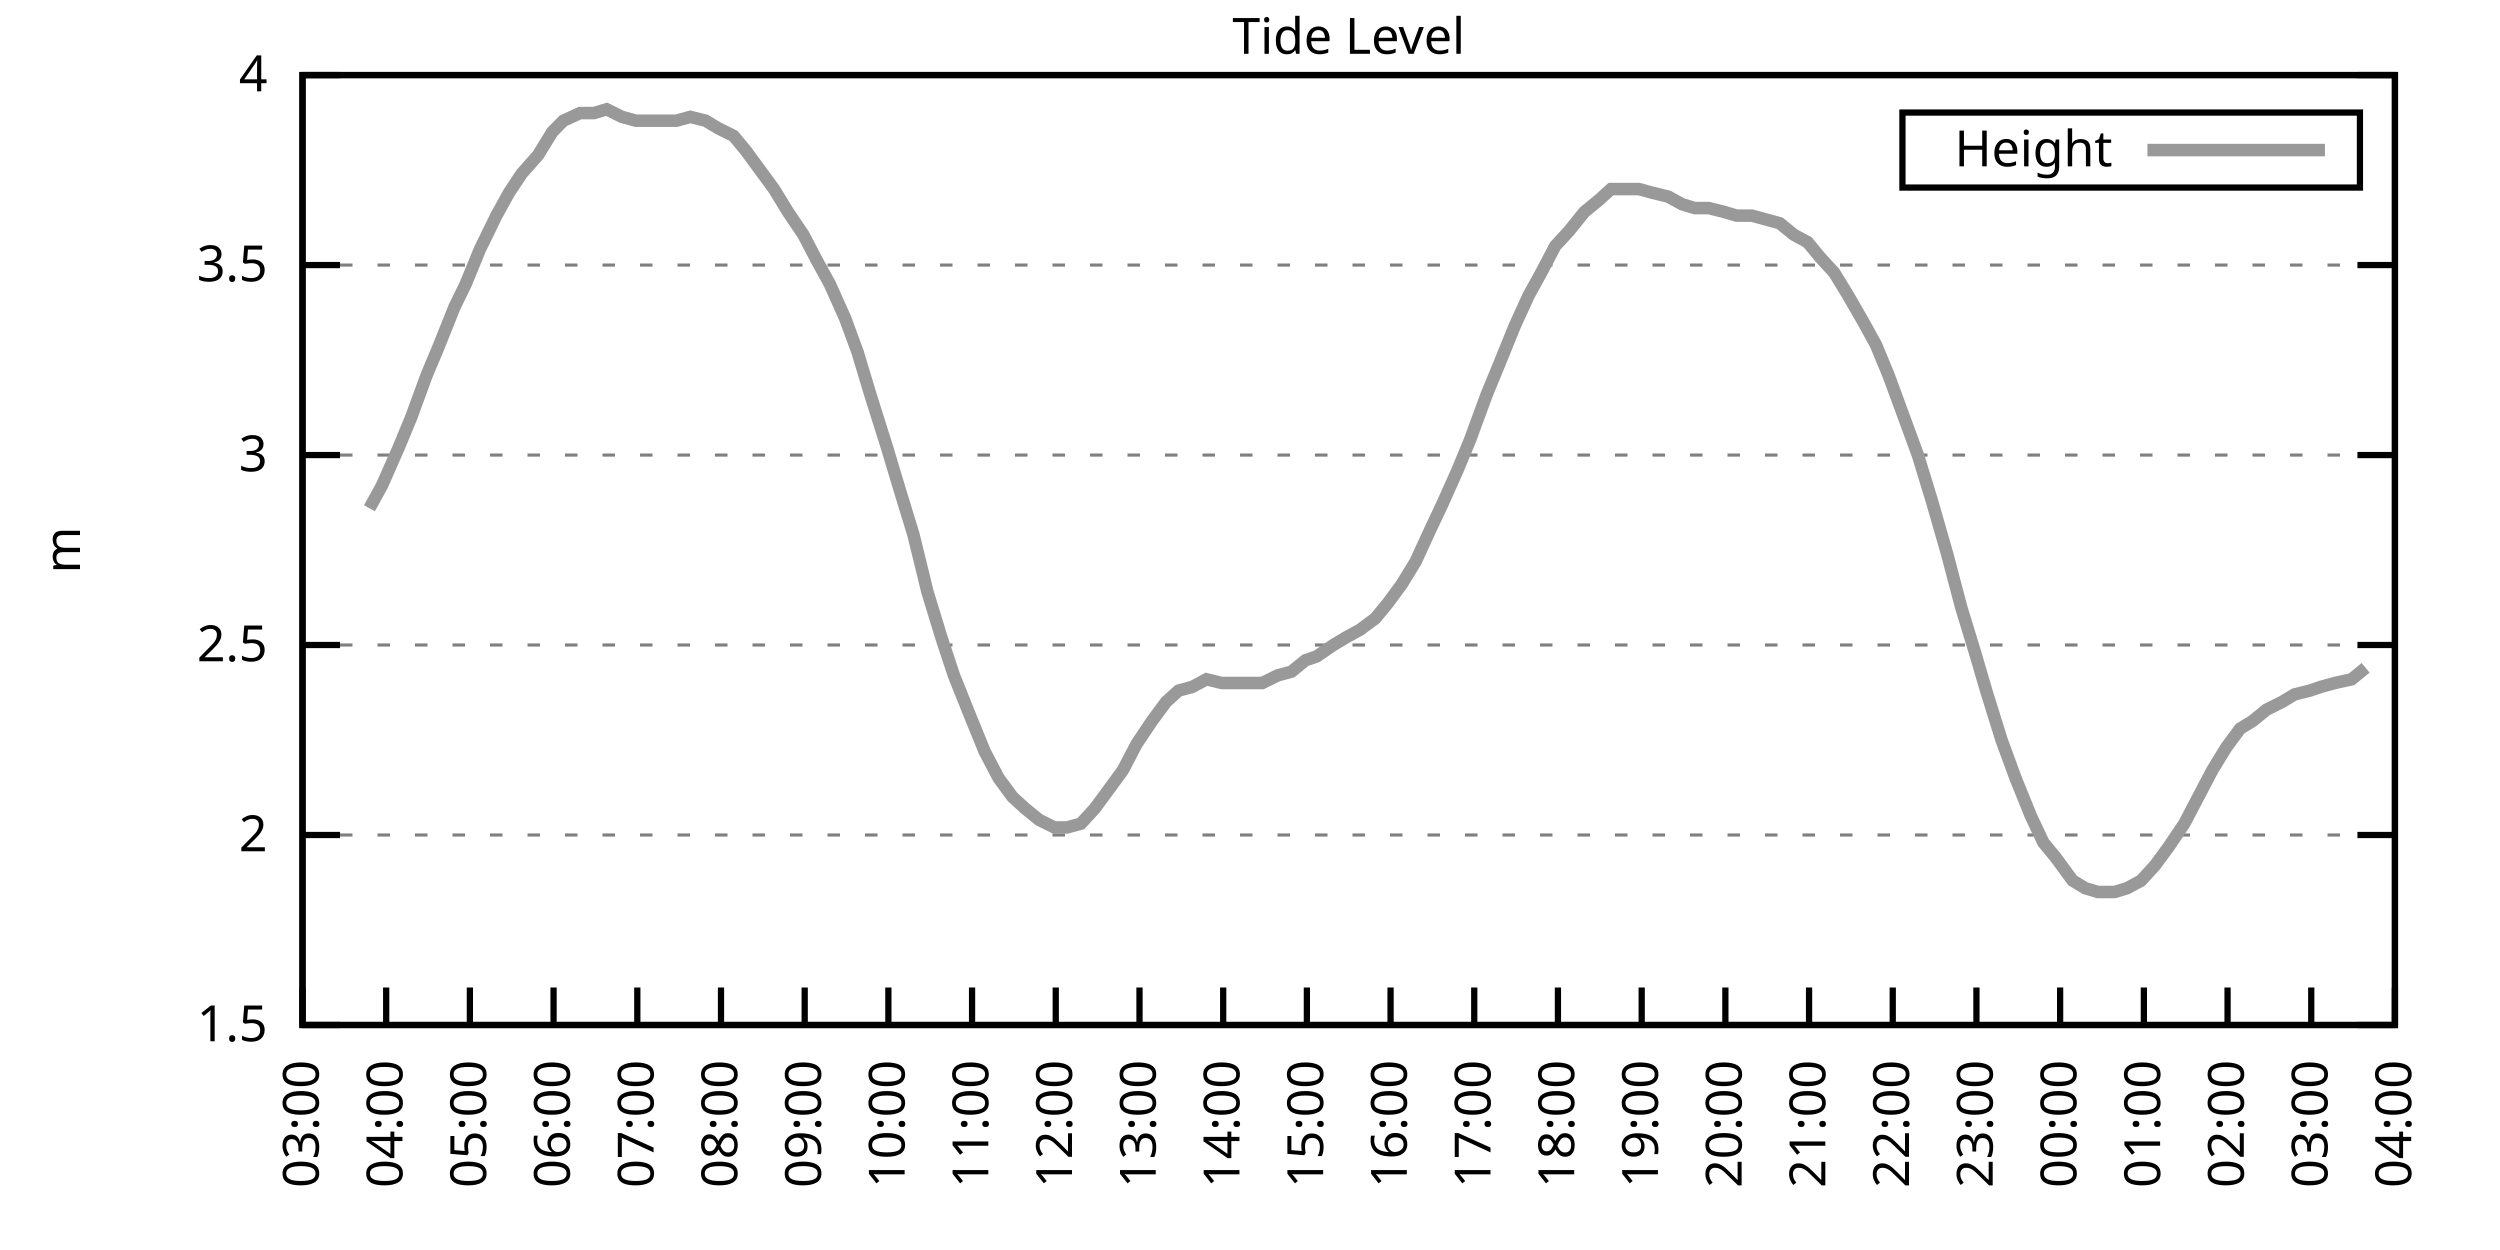
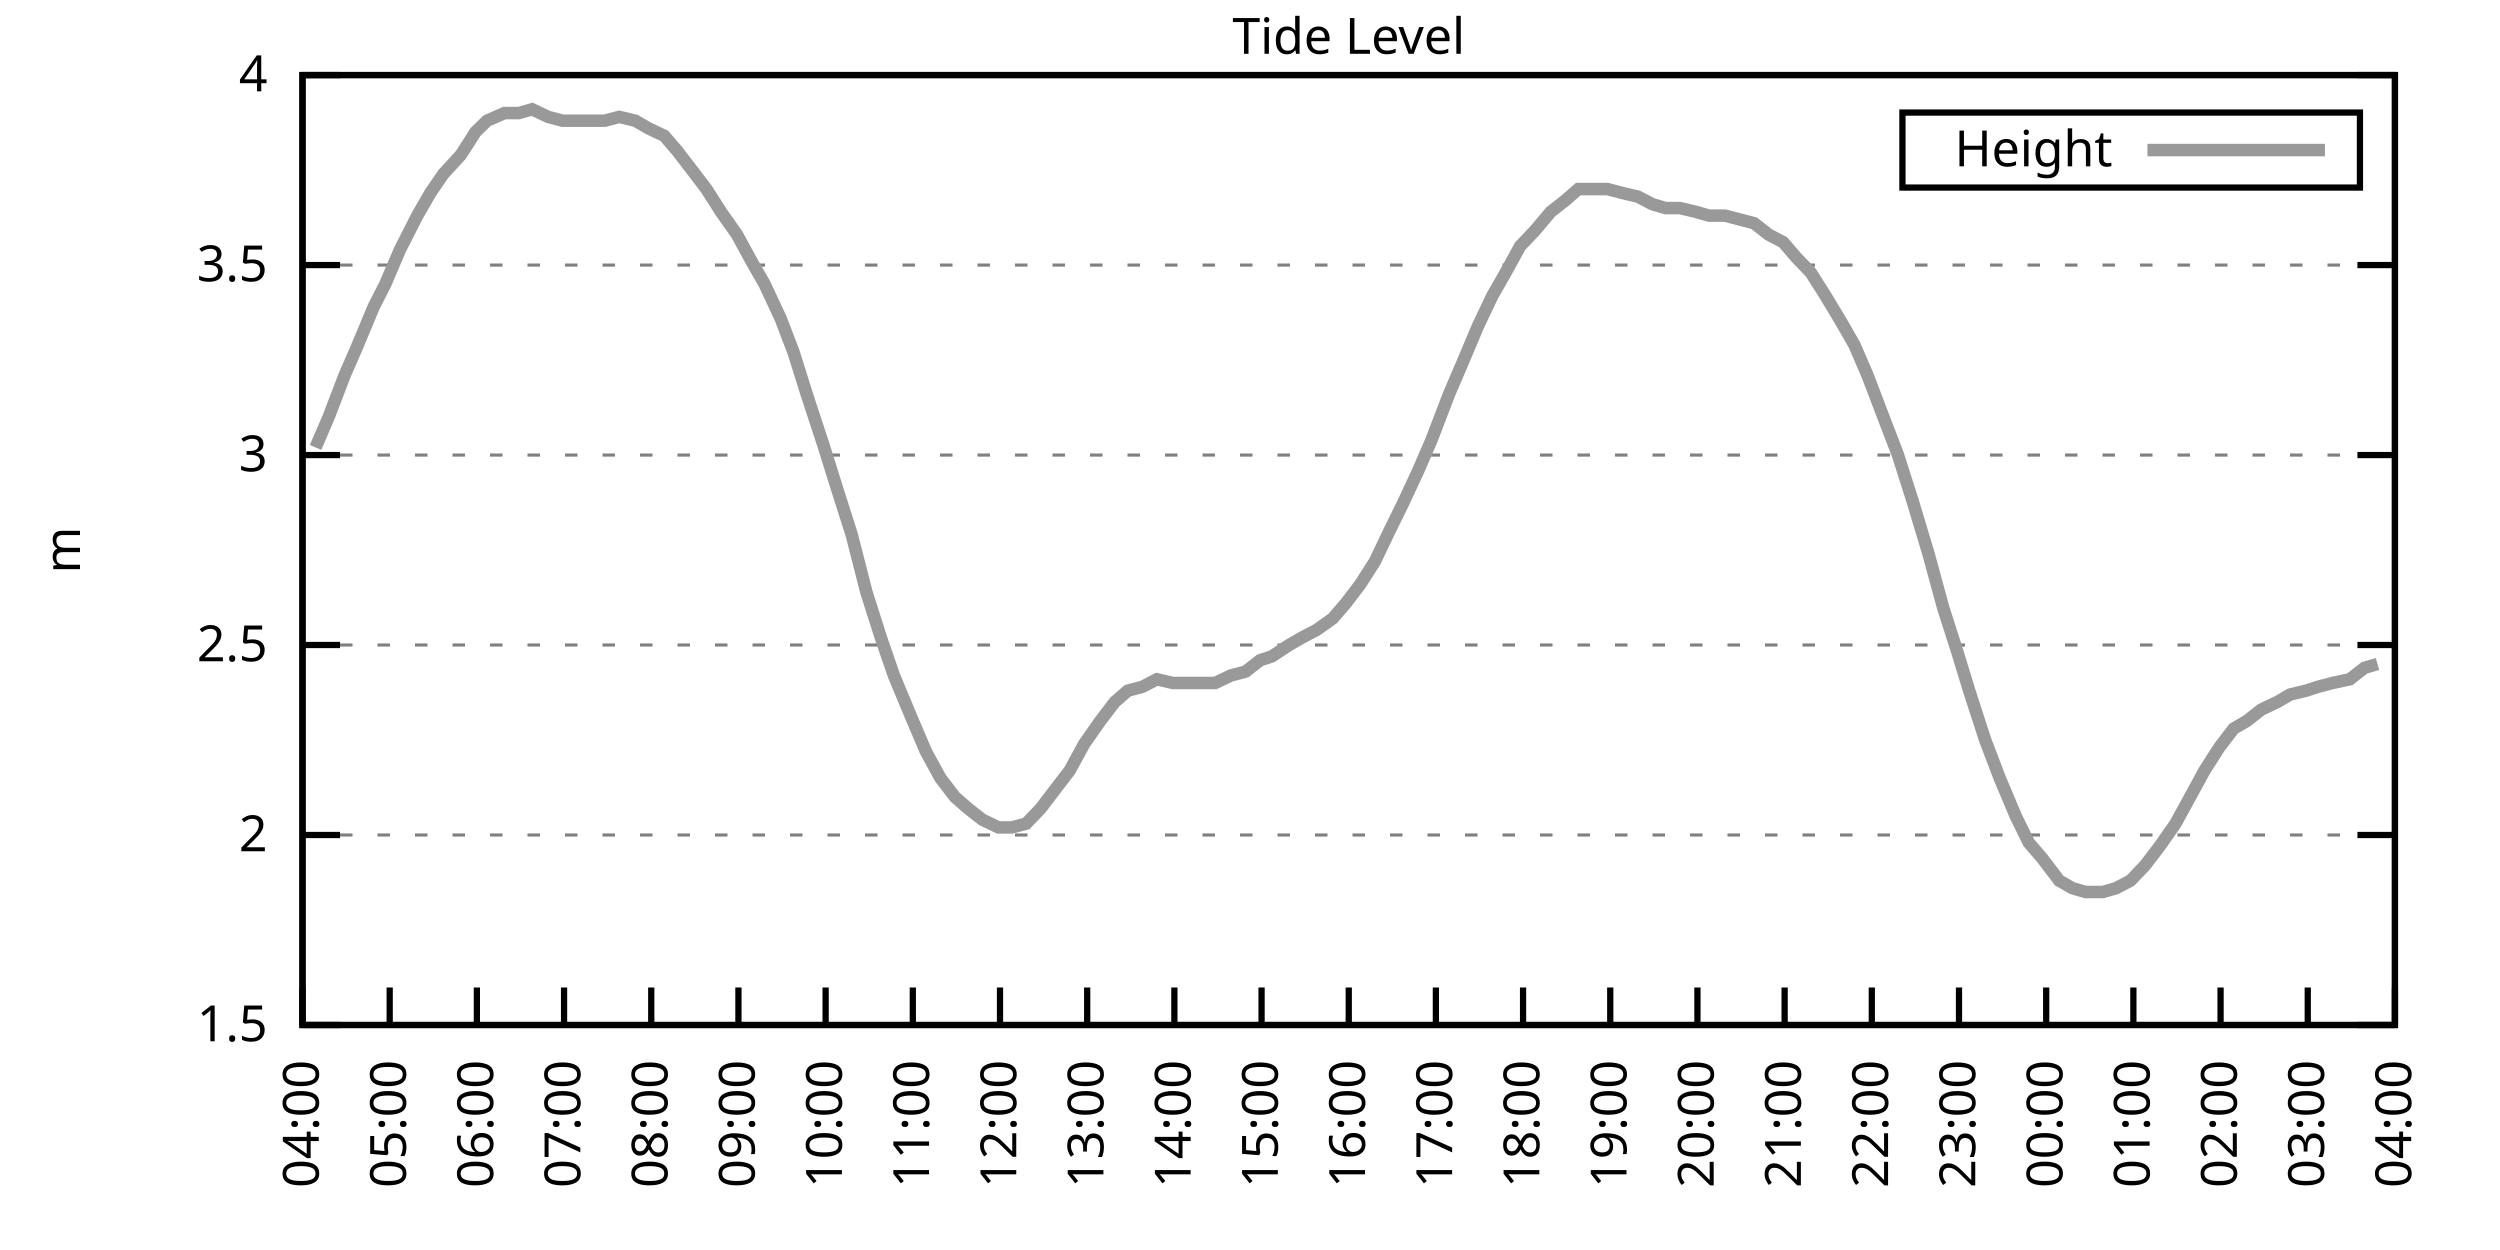
<svg xmlns="http://www.w3.org/2000/svg" xmlns:xlink="http://www.w3.org/1999/xlink" width="400" height="200" viewBox="0 0 400 200">
  <g id="gnuplot_canvas">
    <rect x="0" y="0" width="400" height="200" fill="none" />
    <defs>
      <circle id="gpDot" r="0.5" stroke-width="0.5" stroke="currentColor" />
      <path id="gpPt0" stroke-width="0.333" stroke="currentColor" d="M-1,0 h2 M0,-1 v2" />
      <path id="gpPt1" stroke-width="0.333" stroke="currentColor" d="M-1,-1 L1,1 M1,-1 L-1,1" />
      <path id="gpPt2" stroke-width="0.333" stroke="currentColor" d="M-1,0 L1,0 M0,-1 L0,1 M-1,-1 L1,1 M-1,1 L1,-1" />
      <rect id="gpPt3" stroke-width="0.333" stroke="currentColor" x="-1" y="-1" width="2" height="2" />
      <rect id="gpPt4" stroke-width="0.333" stroke="currentColor" fill="currentColor" x="-1" y="-1" width="2" height="2" />
      <circle id="gpPt5" stroke-width="0.333" stroke="currentColor" cx="0" cy="0" r="1" />
      <use xlink:href="#gpPt5" id="gpPt6" fill="currentColor" stroke="none" />
      <path id="gpPt7" stroke-width="0.333" stroke="currentColor" d="M0,-1.33 L-1.33,0.67 L1.33,0.67 z" />
      <use xlink:href="#gpPt7" id="gpPt8" fill="currentColor" stroke="none" />
      <use xlink:href="#gpPt7" id="gpPt9" stroke="currentColor" transform="rotate(180)" />
      <use xlink:href="#gpPt9" id="gpPt10" fill="currentColor" stroke="none" />
      <use xlink:href="#gpPt3" id="gpPt11" stroke="currentColor" transform="rotate(45)" />
      <use xlink:href="#gpPt11" id="gpPt12" fill="currentColor" stroke="none" />
      <path id="gpPt13" stroke-width="0.333" stroke="currentColor" d="M0,1.330 L1.265,0.411 L0.782,-1.067 L-0.782,-1.076 L-1.265,0.411 z" />
      <use xlink:href="#gpPt13" id="gpPt14" fill="currentColor" stroke="none" />
      <filter id="textbox" filterUnits="objectBoundingBox" x="0" y="0" height="1" width="1">
        <feFlood flood-color="white" flood-opacity="1" result="bgnd" />
        <feComposite in="SourceGraphic" in2="bgnd" operator="atop" />
      </filter>
      <filter id="greybox" filterUnits="objectBoundingBox" x="0" y="0" height="1" width="1">
        <feFlood flood-color="lightgrey" flood-opacity="1" result="grey" />
        <feComposite in="SourceGraphic" in2="grey" operator="atop" />
      </filter>
    </defs>
    <g fill="none" color="white" stroke="currentColor" stroke-width="1.00" stroke-linecap="butt" stroke-linejoin="miter">
</g>
    <g fill="none" color="black" stroke="currentColor" stroke-width="1.00" stroke-linecap="butt" stroke-linejoin="miter">
      <g stroke="none" shape-rendering="crispEdges">
        <polygon fill="rgb(255, 255, 255)" points="48.40,164.00 383.18,164.00 383.18,12.02 48.40,12.02 " />
      </g>
    </g>
    <g fill="none" color="black" stroke="currentColor" stroke-width="1.00" stroke-linecap="butt" stroke-linejoin="miter">
</g>
    <g fill="none" color="black" stroke="black" stroke-width="0.50" stroke-linecap="butt" stroke-linejoin="miter">
</g>
    <g fill="none" color="gray" stroke="currentColor" stroke-width="0.50" stroke-linecap="butt" stroke-linejoin="miter">
      <path stroke="gray" stroke-dasharray="2,4" class="gridline" d="M48.40,164.00 L383.19,164.00  " />
    </g>
    <g fill="none" color="gray" stroke="gray" stroke-width="1.00" stroke-linecap="butt" stroke-linejoin="miter">
</g>
    <g fill="none" color="black" stroke="currentColor" stroke-width="1.00" stroke-linecap="butt" stroke-linejoin="miter">
      <path stroke="black" d="M48.40,164.00 L54.40,164.00 M383.19,164.00 L377.19,164.00  " />
      <g transform="translate(42.80,166.60)" stroke="none" fill="black" font-family="Sans" font-size="8.00" text-anchor="end">
        <text>
          <tspan font-family="Sans"> 1.5</tspan>
        </text>
      </g>
    </g>
    <g fill="none" color="black" stroke="currentColor" stroke-width="1.00" stroke-linecap="butt" stroke-linejoin="miter">
</g>
    <g fill="none" color="black" stroke="black" stroke-width="0.50" stroke-linecap="butt" stroke-linejoin="miter">
</g>
    <g fill="none" color="gray" stroke="currentColor" stroke-width="0.50" stroke-linecap="butt" stroke-linejoin="miter">
      <path stroke="gray" stroke-dasharray="2,4" class="gridline" d="M48.40,133.60 L383.19,133.60  " />
    </g>
    <g fill="none" color="gray" stroke="gray" stroke-width="1.00" stroke-linecap="butt" stroke-linejoin="miter">
</g>
    <g fill="none" color="black" stroke="currentColor" stroke-width="1.00" stroke-linecap="butt" stroke-linejoin="miter">
      <path stroke="black" d="M48.40,133.60 L54.40,133.60 M383.19,133.60 L377.19,133.60  " />
      <g transform="translate(42.80,136.20)" stroke="none" fill="black" font-family="Sans" font-size="8.00" text-anchor="end">
        <text>
          <tspan font-family="Sans"> 2</tspan>
        </text>
      </g>
    </g>
    <g fill="none" color="black" stroke="currentColor" stroke-width="1.00" stroke-linecap="butt" stroke-linejoin="miter">
</g>
    <g fill="none" color="black" stroke="black" stroke-width="0.50" stroke-linecap="butt" stroke-linejoin="miter">
</g>
    <g fill="none" color="gray" stroke="currentColor" stroke-width="0.50" stroke-linecap="butt" stroke-linejoin="miter">
      <path stroke="gray" stroke-dasharray="2,4" class="gridline" d="M48.40,103.20 L383.19,103.20  " />
    </g>
    <g fill="none" color="gray" stroke="gray" stroke-width="1.00" stroke-linecap="butt" stroke-linejoin="miter">
</g>
    <g fill="none" color="black" stroke="currentColor" stroke-width="1.00" stroke-linecap="butt" stroke-linejoin="miter">
      <path stroke="black" d="M48.40,103.20 L54.40,103.20 M383.19,103.20 L377.19,103.20  " />
      <g transform="translate(42.80,105.80)" stroke="none" fill="black" font-family="Sans" font-size="8.00" text-anchor="end">
        <text>
          <tspan font-family="Sans"> 2.5</tspan>
        </text>
      </g>
    </g>
    <g fill="none" color="black" stroke="currentColor" stroke-width="1.00" stroke-linecap="butt" stroke-linejoin="miter">
</g>
    <g fill="none" color="black" stroke="black" stroke-width="0.50" stroke-linecap="butt" stroke-linejoin="miter">
</g>
    <g fill="none" color="gray" stroke="currentColor" stroke-width="0.50" stroke-linecap="butt" stroke-linejoin="miter">
      <path stroke="gray" stroke-dasharray="2,4" class="gridline" d="M48.40,72.81 L383.19,72.81  " />
    </g>
    <g fill="none" color="gray" stroke="gray" stroke-width="1.00" stroke-linecap="butt" stroke-linejoin="miter">
</g>
    <g fill="none" color="black" stroke="currentColor" stroke-width="1.00" stroke-linecap="butt" stroke-linejoin="miter">
      <path stroke="black" d="M48.40,72.81 L54.40,72.81 M383.19,72.81 L377.19,72.81  " />
      <g transform="translate(42.80,75.41)" stroke="none" fill="black" font-family="Sans" font-size="8.00" text-anchor="end">
        <text>
          <tspan font-family="Sans"> 3</tspan>
        </text>
      </g>
    </g>
    <g fill="none" color="black" stroke="currentColor" stroke-width="1.00" stroke-linecap="butt" stroke-linejoin="miter">
</g>
    <g fill="none" color="black" stroke="black" stroke-width="0.50" stroke-linecap="butt" stroke-linejoin="miter">
</g>
    <g fill="none" color="gray" stroke="currentColor" stroke-width="0.50" stroke-linecap="butt" stroke-linejoin="miter">
      <path stroke="gray" stroke-dasharray="2,4" class="gridline" d="M48.40,42.41 L383.19,42.41  " />
    </g>
    <g fill="none" color="gray" stroke="gray" stroke-width="1.00" stroke-linecap="butt" stroke-linejoin="miter">
</g>
    <g fill="none" color="black" stroke="currentColor" stroke-width="1.00" stroke-linecap="butt" stroke-linejoin="miter">
      <path stroke="black" d="M48.40,42.41 L54.40,42.41 M383.19,42.41 L377.19,42.41  " />
      <g transform="translate(42.80,45.01)" stroke="none" fill="black" font-family="Sans" font-size="8.00" text-anchor="end">
        <text>
          <tspan font-family="Sans"> 3.5</tspan>
        </text>
      </g>
    </g>
    <g fill="none" color="black" stroke="currentColor" stroke-width="1.00" stroke-linecap="butt" stroke-linejoin="miter">
</g>
    <g fill="none" color="black" stroke="black" stroke-width="0.50" stroke-linecap="butt" stroke-linejoin="miter">
</g>
    <g fill="none" color="gray" stroke="currentColor" stroke-width="0.50" stroke-linecap="butt" stroke-linejoin="miter">
      <path stroke="gray" stroke-dasharray="2,4" class="gridline" d="M48.40,12.01 L383.19,12.01  " />
    </g>
    <g fill="none" color="gray" stroke="gray" stroke-width="1.00" stroke-linecap="butt" stroke-linejoin="miter">
</g>
    <g fill="none" color="black" stroke="currentColor" stroke-width="1.00" stroke-linecap="butt" stroke-linejoin="miter">
      <path stroke="black" d="M48.40,12.01 L54.40,12.01 M383.19,12.01 L377.19,12.01  " />
      <g transform="translate(42.80,14.61)" stroke="none" fill="black" font-family="Sans" font-size="8.00" text-anchor="end">
        <text>
          <tspan font-family="Sans"> 4</tspan>
        </text>
      </g>
    </g>
    <g fill="none" color="black" stroke="currentColor" stroke-width="1.00" stroke-linecap="butt" stroke-linejoin="miter">
      <path stroke="black" d="M48.40,164.00 L48.40,158.00  " />
      <g transform="translate(51.00,169.60) rotate(270.00)" stroke="none" fill="black" font-family="Sans" font-size="8.00" text-anchor="end">
        <text>
-           <tspan font-family="Sans">03:00</tspan>
-         </text>
-       </g>
-     </g>
-     <g fill="none" color="black" stroke="currentColor" stroke-width="1.00" stroke-linecap="butt" stroke-linejoin="miter">
-       <path stroke="black" d="M61.79,164.00 L61.79,158.00  " />
-       <g transform="translate(64.39,169.60) rotate(270.00)" stroke="none" fill="black" font-family="Sans" font-size="8.00" text-anchor="end">
-         <text>
          <tspan font-family="Sans">04:00</tspan>
        </text>
      </g>
    </g>
    <g fill="none" color="black" stroke="currentColor" stroke-width="1.00" stroke-linecap="butt" stroke-linejoin="miter">
-       <path stroke="black" d="M75.18,164.00 L75.18,158.00  " />
-       <g transform="translate(77.78,169.60) rotate(270.00)" stroke="none" fill="black" font-family="Sans" font-size="8.00" text-anchor="end">
+       <path stroke="black" d="M62.35,164.00 L62.35,158.00  " />
+       <g transform="translate(64.95,169.60) rotate(270.00)" stroke="none" fill="black" font-family="Sans" font-size="8.00" text-anchor="end">
        <text>
          <tspan font-family="Sans">05:00</tspan>
        </text>
      </g>
    </g>
    <g fill="none" color="black" stroke="currentColor" stroke-width="1.00" stroke-linecap="butt" stroke-linejoin="miter">
-       <path stroke="black" d="M88.57,164.00 L88.57,158.00  " />
-       <g transform="translate(91.17,169.60) rotate(270.00)" stroke="none" fill="black" font-family="Sans" font-size="8.00" text-anchor="end">
+       <path stroke="black" d="M76.30,164.00 L76.30,158.00  " />
+       <g transform="translate(78.90,169.60) rotate(270.00)" stroke="none" fill="black" font-family="Sans" font-size="8.00" text-anchor="end">
        <text>
          <tspan font-family="Sans">06:00</tspan>
        </text>
      </g>
    </g>
    <g fill="none" color="black" stroke="currentColor" stroke-width="1.00" stroke-linecap="butt" stroke-linejoin="miter">
-       <path stroke="black" d="M101.97,164.00 L101.97,158.00  " />
-       <g transform="translate(104.57,169.60) rotate(270.00)" stroke="none" fill="black" font-family="Sans" font-size="8.00" text-anchor="end">
+       <path stroke="black" d="M90.25,164.00 L90.25,158.00  " />
+       <g transform="translate(92.85,169.60) rotate(270.00)" stroke="none" fill="black" font-family="Sans" font-size="8.00" text-anchor="end">
        <text>
          <tspan font-family="Sans">07:00</tspan>
        </text>
      </g>
    </g>
    <g fill="none" color="black" stroke="currentColor" stroke-width="1.00" stroke-linecap="butt" stroke-linejoin="miter">
-       <path stroke="black" d="M115.36,164.00 L115.36,158.00  " />
-       <g transform="translate(117.96,169.60) rotate(270.00)" stroke="none" fill="black" font-family="Sans" font-size="8.00" text-anchor="end">
+       <path stroke="black" d="M104.20,164.00 L104.20,158.00  " />
+       <g transform="translate(106.80,169.60) rotate(270.00)" stroke="none" fill="black" font-family="Sans" font-size="8.00" text-anchor="end">
        <text>
          <tspan font-family="Sans">08:00</tspan>
        </text>
      </g>
    </g>
    <g fill="none" color="black" stroke="currentColor" stroke-width="1.00" stroke-linecap="butt" stroke-linejoin="miter">
-       <path stroke="black" d="M128.75,164.00 L128.75,158.00  " />
-       <g transform="translate(131.35,169.60) rotate(270.00)" stroke="none" fill="black" font-family="Sans" font-size="8.00" text-anchor="end">
+       <path stroke="black" d="M118.15,164.00 L118.15,158.00  " />
+       <g transform="translate(120.75,169.60) rotate(270.00)" stroke="none" fill="black" font-family="Sans" font-size="8.00" text-anchor="end">
        <text>
          <tspan font-family="Sans">09:00</tspan>
        </text>
      </g>
    </g>
    <g fill="none" color="black" stroke="currentColor" stroke-width="1.00" stroke-linecap="butt" stroke-linejoin="miter">
-       <path stroke="black" d="M142.14,164.00 L142.14,158.00  " />
-       <g transform="translate(144.74,169.60) rotate(270.00)" stroke="none" fill="black" font-family="Sans" font-size="8.00" text-anchor="end">
+       <path stroke="black" d="M132.10,164.00 L132.10,158.00  " />
+       <g transform="translate(134.70,169.60) rotate(270.00)" stroke="none" fill="black" font-family="Sans" font-size="8.00" text-anchor="end">
        <text>
          <tspan font-family="Sans">10:00</tspan>
        </text>
      </g>
    </g>
    <g fill="none" color="black" stroke="currentColor" stroke-width="1.00" stroke-linecap="butt" stroke-linejoin="miter">
-       <path stroke="black" d="M155.53,164.00 L155.53,158.00  " />
-       <g transform="translate(158.13,169.60) rotate(270.00)" stroke="none" fill="black" font-family="Sans" font-size="8.00" text-anchor="end">
+       <path stroke="black" d="M146.05,164.00 L146.05,158.00  " />
+       <g transform="translate(148.65,169.60) rotate(270.00)" stroke="none" fill="black" font-family="Sans" font-size="8.00" text-anchor="end">
        <text>
          <tspan font-family="Sans">11:00</tspan>
        </text>
      </g>
    </g>
    <g fill="none" color="black" stroke="currentColor" stroke-width="1.00" stroke-linecap="butt" stroke-linejoin="miter">
-       <path stroke="black" d="M168.92,164.00 L168.92,158.00  " />
-       <g transform="translate(171.52,169.60) rotate(270.00)" stroke="none" fill="black" font-family="Sans" font-size="8.00" text-anchor="end">
+       <path stroke="black" d="M160.00,164.00 L160.00,158.00  " />
+       <g transform="translate(162.60,169.60) rotate(270.00)" stroke="none" fill="black" font-family="Sans" font-size="8.00" text-anchor="end">
        <text>
          <tspan font-family="Sans">12:00</tspan>
        </text>
      </g>
    </g>
    <g fill="none" color="black" stroke="currentColor" stroke-width="1.00" stroke-linecap="butt" stroke-linejoin="miter">
-       <path stroke="black" d="M182.32,164.00 L182.32,158.00  " />
-       <g transform="translate(184.92,169.60) rotate(270.00)" stroke="none" fill="black" font-family="Sans" font-size="8.00" text-anchor="end">
+       <path stroke="black" d="M173.95,164.00 L173.95,158.00  " />
+       <g transform="translate(176.55,169.60) rotate(270.00)" stroke="none" fill="black" font-family="Sans" font-size="8.00" text-anchor="end">
        <text>
          <tspan font-family="Sans">13:00</tspan>
        </text>
      </g>
    </g>
    <g fill="none" color="black" stroke="currentColor" stroke-width="1.00" stroke-linecap="butt" stroke-linejoin="miter">
-       <path stroke="black" d="M195.71,164.00 L195.71,158.00  " />
-       <g transform="translate(198.31,169.60) rotate(270.00)" stroke="none" fill="black" font-family="Sans" font-size="8.00" text-anchor="end">
+       <path stroke="black" d="M187.90,164.00 L187.90,158.00  " />
+       <g transform="translate(190.50,169.60) rotate(270.00)" stroke="none" fill="black" font-family="Sans" font-size="8.00" text-anchor="end">
        <text>
          <tspan font-family="Sans">14:00</tspan>
        </text>
      </g>
    </g>
    <g fill="none" color="black" stroke="currentColor" stroke-width="1.00" stroke-linecap="butt" stroke-linejoin="miter">
-       <path stroke="black" d="M209.10,164.00 L209.10,158.00  " />
-       <g transform="translate(211.70,169.60) rotate(270.00)" stroke="none" fill="black" font-family="Sans" font-size="8.00" text-anchor="end">
+       <path stroke="black" d="M201.85,164.00 L201.85,158.00  " />
+       <g transform="translate(204.45,169.60) rotate(270.00)" stroke="none" fill="black" font-family="Sans" font-size="8.00" text-anchor="end">
        <text>
          <tspan font-family="Sans">15:00</tspan>
        </text>
      </g>
    </g>
    <g fill="none" color="black" stroke="currentColor" stroke-width="1.00" stroke-linecap="butt" stroke-linejoin="miter">
-       <path stroke="black" d="M222.49,164.00 L222.49,158.00  " />
-       <g transform="translate(225.09,169.60) rotate(270.00)" stroke="none" fill="black" font-family="Sans" font-size="8.00" text-anchor="end">
+       <path stroke="black" d="M215.80,164.00 L215.80,158.00  " />
+       <g transform="translate(218.40,169.60) rotate(270.00)" stroke="none" fill="black" font-family="Sans" font-size="8.00" text-anchor="end">
        <text>
          <tspan font-family="Sans">16:00</tspan>
        </text>
      </g>
    </g>
    <g fill="none" color="black" stroke="currentColor" stroke-width="1.00" stroke-linecap="butt" stroke-linejoin="miter">
-       <path stroke="black" d="M235.88,164.00 L235.88,158.00  " />
-       <g transform="translate(238.48,169.60) rotate(270.00)" stroke="none" fill="black" font-family="Sans" font-size="8.00" text-anchor="end">
+       <path stroke="black" d="M229.74,164.00 L229.74,158.00  " />
+       <g transform="translate(232.34,169.60) rotate(270.00)" stroke="none" fill="black" font-family="Sans" font-size="8.00" text-anchor="end">
        <text>
          <tspan font-family="Sans">17:00</tspan>
        </text>
      </g>
    </g>
    <g fill="none" color="black" stroke="currentColor" stroke-width="1.00" stroke-linecap="butt" stroke-linejoin="miter">
-       <path stroke="black" d="M249.27,164.00 L249.27,158.00  " />
-       <g transform="translate(251.87,169.60) rotate(270.00)" stroke="none" fill="black" font-family="Sans" font-size="8.00" text-anchor="end">
+       <path stroke="black" d="M243.69,164.00 L243.69,158.00  " />
+       <g transform="translate(246.29,169.60) rotate(270.00)" stroke="none" fill="black" font-family="Sans" font-size="8.00" text-anchor="end">
        <text>
          <tspan font-family="Sans">18:00</tspan>
        </text>
      </g>
    </g>
    <g fill="none" color="black" stroke="currentColor" stroke-width="1.00" stroke-linecap="butt" stroke-linejoin="miter">
-       <path stroke="black" d="M262.67,164.00 L262.67,158.00  " />
-       <g transform="translate(265.27,169.60) rotate(270.00)" stroke="none" fill="black" font-family="Sans" font-size="8.00" text-anchor="end">
+       <path stroke="black" d="M257.64,164.00 L257.64,158.00  " />
+       <g transform="translate(260.24,169.60) rotate(270.00)" stroke="none" fill="black" font-family="Sans" font-size="8.00" text-anchor="end">
        <text>
          <tspan font-family="Sans">19:00</tspan>
        </text>
      </g>
    </g>
    <g fill="none" color="black" stroke="currentColor" stroke-width="1.00" stroke-linecap="butt" stroke-linejoin="miter">
-       <path stroke="black" d="M276.06,164.00 L276.06,158.00  " />
-       <g transform="translate(278.66,169.60) rotate(270.00)" stroke="none" fill="black" font-family="Sans" font-size="8.00" text-anchor="end">
+       <path stroke="black" d="M271.59,164.00 L271.59,158.00  " />
+       <g transform="translate(274.19,169.60) rotate(270.00)" stroke="none" fill="black" font-family="Sans" font-size="8.00" text-anchor="end">
        <text>
          <tspan font-family="Sans">20:00</tspan>
        </text>
      </g>
    </g>
    <g fill="none" color="black" stroke="currentColor" stroke-width="1.00" stroke-linecap="butt" stroke-linejoin="miter">
-       <path stroke="black" d="M289.45,164.00 L289.45,158.00  " />
-       <g transform="translate(292.05,169.60) rotate(270.00)" stroke="none" fill="black" font-family="Sans" font-size="8.00" text-anchor="end">
+       <path stroke="black" d="M285.54,164.00 L285.54,158.00  " />
+       <g transform="translate(288.14,169.60) rotate(270.00)" stroke="none" fill="black" font-family="Sans" font-size="8.00" text-anchor="end">
        <text>
          <tspan font-family="Sans">21:00</tspan>
        </text>
      </g>
    </g>
    <g fill="none" color="black" stroke="currentColor" stroke-width="1.00" stroke-linecap="butt" stroke-linejoin="miter">
-       <path stroke="black" d="M302.84,164.00 L302.84,158.00  " />
-       <g transform="translate(305.44,169.60) rotate(270.00)" stroke="none" fill="black" font-family="Sans" font-size="8.00" text-anchor="end">
+       <path stroke="black" d="M299.49,164.00 L299.49,158.00  " />
+       <g transform="translate(302.09,169.60) rotate(270.00)" stroke="none" fill="black" font-family="Sans" font-size="8.00" text-anchor="end">
        <text>
          <tspan font-family="Sans">22:00</tspan>
        </text>
      </g>
    </g>
    <g fill="none" color="black" stroke="currentColor" stroke-width="1.00" stroke-linecap="butt" stroke-linejoin="miter">
-       <path stroke="black" d="M316.23,164.00 L316.23,158.00  " />
-       <g transform="translate(318.83,169.60) rotate(270.00)" stroke="none" fill="black" font-family="Sans" font-size="8.00" text-anchor="end">
+       <path stroke="black" d="M313.44,164.00 L313.44,158.00  " />
+       <g transform="translate(316.04,169.60) rotate(270.00)" stroke="none" fill="black" font-family="Sans" font-size="8.00" text-anchor="end">
        <text>
          <tspan font-family="Sans">23:00</tspan>
        </text>
      </g>
    </g>
    <g fill="none" color="black" stroke="currentColor" stroke-width="1.00" stroke-linecap="butt" stroke-linejoin="miter">
-       <path stroke="black" d="M329.62,164.00 L329.62,158.00  " />
-       <g transform="translate(332.22,169.60) rotate(270.00)" stroke="none" fill="black" font-family="Sans" font-size="8.00" text-anchor="end">
+       <path stroke="black" d="M327.39,164.00 L327.39,158.00  " />
+       <g transform="translate(329.99,169.60) rotate(270.00)" stroke="none" fill="black" font-family="Sans" font-size="8.00" text-anchor="end">
        <text>
          <tspan font-family="Sans">00:00</tspan>
        </text>
      </g>
    </g>
    <g fill="none" color="black" stroke="currentColor" stroke-width="1.00" stroke-linecap="butt" stroke-linejoin="miter">
-       <path stroke="black" d="M343.02,164.00 L343.02,158.00  " />
-       <g transform="translate(345.62,169.60) rotate(270.00)" stroke="none" fill="black" font-family="Sans" font-size="8.00" text-anchor="end">
+       <path stroke="black" d="M341.34,164.00 L341.34,158.00  " />
+       <g transform="translate(343.94,169.60) rotate(270.00)" stroke="none" fill="black" font-family="Sans" font-size="8.00" text-anchor="end">
        <text>
          <tspan font-family="Sans">01:00</tspan>
        </text>
      </g>
    </g>
    <g fill="none" color="black" stroke="currentColor" stroke-width="1.00" stroke-linecap="butt" stroke-linejoin="miter">
-       <path stroke="black" d="M356.41,164.00 L356.41,158.00  " />
-       <g transform="translate(359.01,169.60) rotate(270.00)" stroke="none" fill="black" font-family="Sans" font-size="8.00" text-anchor="end">
+       <path stroke="black" d="M355.29,164.00 L355.29,158.00  " />
+       <g transform="translate(357.89,169.60) rotate(270.00)" stroke="none" fill="black" font-family="Sans" font-size="8.00" text-anchor="end">
        <text>
          <tspan font-family="Sans">02:00</tspan>
        </text>
      </g>
    </g>
    <g fill="none" color="black" stroke="currentColor" stroke-width="1.00" stroke-linecap="butt" stroke-linejoin="miter">
-       <path stroke="black" d="M369.80,164.00 L369.80,158.00  " />
-       <g transform="translate(372.40,169.60) rotate(270.00)" stroke="none" fill="black" font-family="Sans" font-size="8.00" text-anchor="end">
+       <path stroke="black" d="M369.24,164.00 L369.24,158.00  " />
+       <g transform="translate(371.84,169.60) rotate(270.00)" stroke="none" fill="black" font-family="Sans" font-size="8.00" text-anchor="end">
        <text>
          <tspan font-family="Sans">03:00</tspan>
        </text>
      </g>
    </g>
    <g fill="none" color="black" stroke="currentColor" stroke-width="1.00" stroke-linecap="butt" stroke-linejoin="miter">
      <path stroke="black" d="M383.19,164.00 L383.19,158.00  " />
      <g transform="translate(385.79,169.60) rotate(270.00)" stroke="none" fill="black" font-family="Sans" font-size="8.00" text-anchor="end">
        <text>
          <tspan font-family="Sans">04:00</tspan>
        </text>
      </g>
    </g>
    <g fill="none" color="black" stroke="currentColor" stroke-width="1.00" stroke-linecap="butt" stroke-linejoin="miter">
</g>
    <g fill="none" color="black" stroke="currentColor" stroke-width="1.00" stroke-linecap="butt" stroke-linejoin="miter">
      <path stroke="black" d="M48.40,12.01 L48.40,164.00 L383.19,164.00 L383.19,12.01 L48.40,12.01 Z  " />
    </g>
    <g fill="none" color="black" stroke="currentColor" stroke-width="1.00" stroke-linecap="butt" stroke-linejoin="miter">
</g>
    <g fill="none" color="black" stroke="currentColor" stroke-width="1.00" stroke-linecap="butt" stroke-linejoin="miter">
      <path stroke="black" d="M304.39,30.01 L304.39,18.01 L377.59,18.01 L377.59,30.01 L304.39,30.01 Z  " />
    </g>
    <g id="Tide_level_plot_1">
      <g fill="none" color="white" stroke="black" stroke-width="2.00" stroke-linecap="butt" stroke-linejoin="miter">
</g>
      <g fill="none" color="black" stroke="currentColor" stroke-width="2.00" stroke-linecap="butt" stroke-linejoin="miter">
        <g transform="translate(337.99,26.61)" stroke="none" fill="black" font-family="Sans" font-size="8.00" text-anchor="end">
          <text>
            <tspan font-family="Sans">Height</tspan>
          </text>
        </g>
      </g>
      <g fill="none" color="black" stroke="currentColor" stroke-width="2.00" stroke-linecap="butt" stroke-linejoin="miter">
-         <path stroke="rgb(153, 153, 153)" d="M343.59,24.01 L371.99,24.01 M59.11,81.32 L61.12,77.67 L63.80,71.59 L65.81,66.73 L68.26,60.04 L70.05,55.78   L72.73,49.10 L74.51,45.45 L76.75,39.98 L79.42,34.50 L81.43,30.86 L83.44,27.82 L86.12,24.78 L88.35,21.13   L90.14,19.31 L92.82,18.09 L95.05,18.09 L97.06,17.48 L99.51,18.70 L101.74,19.31 L103.53,19.31 L105.98,19.31   L108.22,19.31 L110.45,18.70 L112.90,19.31 L114.91,20.52 L117.37,21.74 L119.38,24.17 L121.61,27.21 L123.84,30.25   L126.07,33.90 L128.53,37.54 L130.76,41.80 L132.77,45.45 L135.22,50.92 L137.23,56.39 L139.24,63.08 L141.92,71.59   L143.93,78.28 L146.16,85.57 L148.39,94.69 L150.62,101.99 L152.63,108.07 L155.31,114.76 L157.54,120.23 L159.77,124.48   L162.01,127.52 L164.01,129.35 L166.25,131.17 L168.70,132.39 L170.71,132.39 L172.94,131.78 L175.17,129.35 L177.41,126.31   L179.64,123.27 L181.87,119.01 L184.32,115.36 L186.56,112.32 L188.57,110.50 L190.80,109.89 L193.03,108.68 L195.48,109.28   L197.72,109.28 L199.73,109.28 L201.96,109.28 L204.41,108.07 L206.64,107.46 L208.88,105.64 L210.66,105.03 L213.34,103.20   L215.35,101.99 L217.58,100.77 L220.04,98.95 L222.04,96.52 L224.28,93.48 L226.51,89.83 L228.74,84.97 L230.75,80.71   L233.20,75.24 L235.21,70.37 L237.89,63.08 L239.90,58.21 L242.36,52.14 L244.59,47.27 L246.60,43.62 L248.83,39.37   L251.06,36.94 L253.51,33.90 L255.75,32.07 L257.76,30.25 L259.99,30.25 L262.22,30.25 L264.45,30.86 L266.91,31.46   L269.14,32.68 L271.15,33.29 L273.38,33.29 L275.83,33.90 L277.84,34.50 L280.30,34.50 L282.53,35.11 L284.76,35.72   L286.99,37.54 L289.23,38.76 L291.23,41.19 L293.47,43.62 L295.70,47.27 L298.15,51.53 L300.16,55.18 L302.17,60.04   L304.85,67.33 L306.86,72.81 L309.09,80.10 L311.54,88.61 L313.78,97.12 L316.01,104.42 L317.79,110.50 L320.25,118.40   L322.48,124.48 L324.94,130.56 L326.95,134.82 L328.95,137.25 L331.63,140.90 L333.64,142.11 L335.65,142.72 L338.33,142.72   L340.34,142.11 L342.57,140.90 L344.80,138.47 L347.03,135.43 L349.49,131.78 L351.72,127.52 L353.95,123.27 L356.18,119.62   L358.42,116.58 L360.42,115.36 L362.66,113.54 L365.11,112.32 L367.12,111.11 L369.58,110.50 L371.36,109.89 L373.59,109.28   L376.27,108.68 L378.50,106.85  " />
+         <path stroke="rgb(153, 153, 153)" d="M343.59,24.01 L371.99,24.01 M50.49,71.59 L52.58,66.73 L55.14,60.04 L57.00,55.78 L59.79,49.10 L61.65,45.45   L63.98,39.98 L66.77,34.50 L68.86,30.86 L70.95,27.82 L73.74,24.78 L76.07,21.13 L77.93,19.31 L80.72,18.09   L83.04,18.09 L85.13,17.48 L87.69,18.70 L90.02,19.31 L91.88,19.31 L94.43,19.31 L96.76,19.31 L99.08,18.70   L101.64,19.31 L103.73,20.52 L106.29,21.74 L108.38,24.17 L110.71,27.21 L113.03,30.25 L115.36,33.90 L117.92,37.54   L120.24,41.80 L122.33,45.45 L124.89,50.92 L126.98,56.39 L129.08,63.08 L131.87,71.59 L133.96,78.28 L136.28,85.57   L138.61,94.69 L140.93,101.99 L143.02,108.07 L145.81,114.76 L148.14,120.23 L150.46,124.48 L152.79,127.52 L154.88,129.35   L157.21,131.17 L159.76,132.39 L161.86,132.39 L164.18,131.78 L166.51,129.35 L168.83,126.31 L171.16,123.27 L173.48,119.01   L176.04,115.36 L178.36,112.32 L180.46,110.50 L182.78,109.89 L185.11,108.68 L187.66,109.28 L189.99,109.28 L192.08,109.28   L194.41,109.28 L196.96,108.07 L199.29,107.46 L201.61,105.64 L203.47,105.03 L206.26,103.20 L208.36,101.99 L210.68,100.77   L213.24,98.95 L215.33,96.52 L217.65,93.48 L219.98,89.83 L222.30,84.97 L224.40,80.71 L226.95,75.24 L229.05,70.37   L231.84,63.08 L233.93,58.21 L236.49,52.14 L238.81,47.27 L240.90,43.62 L243.23,39.37 L245.55,36.94 L248.11,33.90   L250.44,32.07 L252.53,30.25 L254.85,30.25 L257.18,30.25 L259.50,30.86 L262.06,31.46 L264.39,32.68 L266.48,33.29   L268.80,33.29 L271.36,33.90 L273.45,34.50 L276.01,34.50 L278.34,35.11 L280.66,35.72 L282.99,37.54 L285.31,38.76   L287.40,41.19 L289.73,43.62 L292.05,47.27 L294.61,51.53 L296.70,55.18 L298.80,60.04 L301.58,67.33 L303.68,72.81   L306.00,80.10 L308.56,88.61 L310.88,97.12 L313.21,104.42 L315.07,110.50 L317.63,118.40 L319.95,124.48 L322.51,130.56   L324.60,134.82 L326.69,137.25 L329.48,140.90 L331.58,142.11 L333.67,142.72 L336.46,142.72 L338.55,142.11 L340.88,140.90   L343.20,138.47 L345.53,135.43 L348.08,131.78 L350.41,127.52 L352.73,123.27 L355.06,119.62 L357.38,116.58 L359.48,115.36   L361.80,113.54 L364.36,112.32 L366.45,111.11 L369.01,110.50 L370.87,109.89 L373.19,109.28 L375.98,108.68 L378.31,106.85   L380.40,106.24  " />
      </g>
    </g>
    <g fill="none" color="black" stroke="currentColor" stroke-width="2.00" stroke-linecap="butt" stroke-linejoin="miter">
</g>
    <g fill="none" color="black" stroke="black" stroke-width="1.00" stroke-linecap="butt" stroke-linejoin="miter">
</g>
    <g fill="none" color="black" stroke="currentColor" stroke-width="1.00" stroke-linecap="butt" stroke-linejoin="miter">
      <path stroke="black" d="M48.40,12.01 L48.40,164.00 L383.19,164.00 L383.19,12.01 L48.40,12.01 Z  " />
      <g transform="translate(12.80,88.01) rotate(270.00)" stroke="none" fill="black" font-family="Sans" font-size="8.00" text-anchor="middle">
        <text>
          <tspan font-family="Sans">m</tspan>
        </text>
      </g>
    </g>
    <g fill="none" color="black" stroke="currentColor" stroke-width="1.00" stroke-linecap="butt" stroke-linejoin="miter">
</g>
    <g fill="none" color="black" stroke="currentColor" stroke-width="1.00" stroke-linecap="butt" stroke-linejoin="miter">
      <g transform="translate(215.79,8.61)" stroke="none" fill="black" font-family="Sans" font-size="8.00" text-anchor="middle">
        <text>
          <tspan font-family="Sans">Tide Level</tspan>
        </text>
      </g>
    </g>
    <g fill="none" color="black" stroke="currentColor" stroke-width="1.00" stroke-linecap="butt" stroke-linejoin="miter">
</g>
  </g>
</svg>
